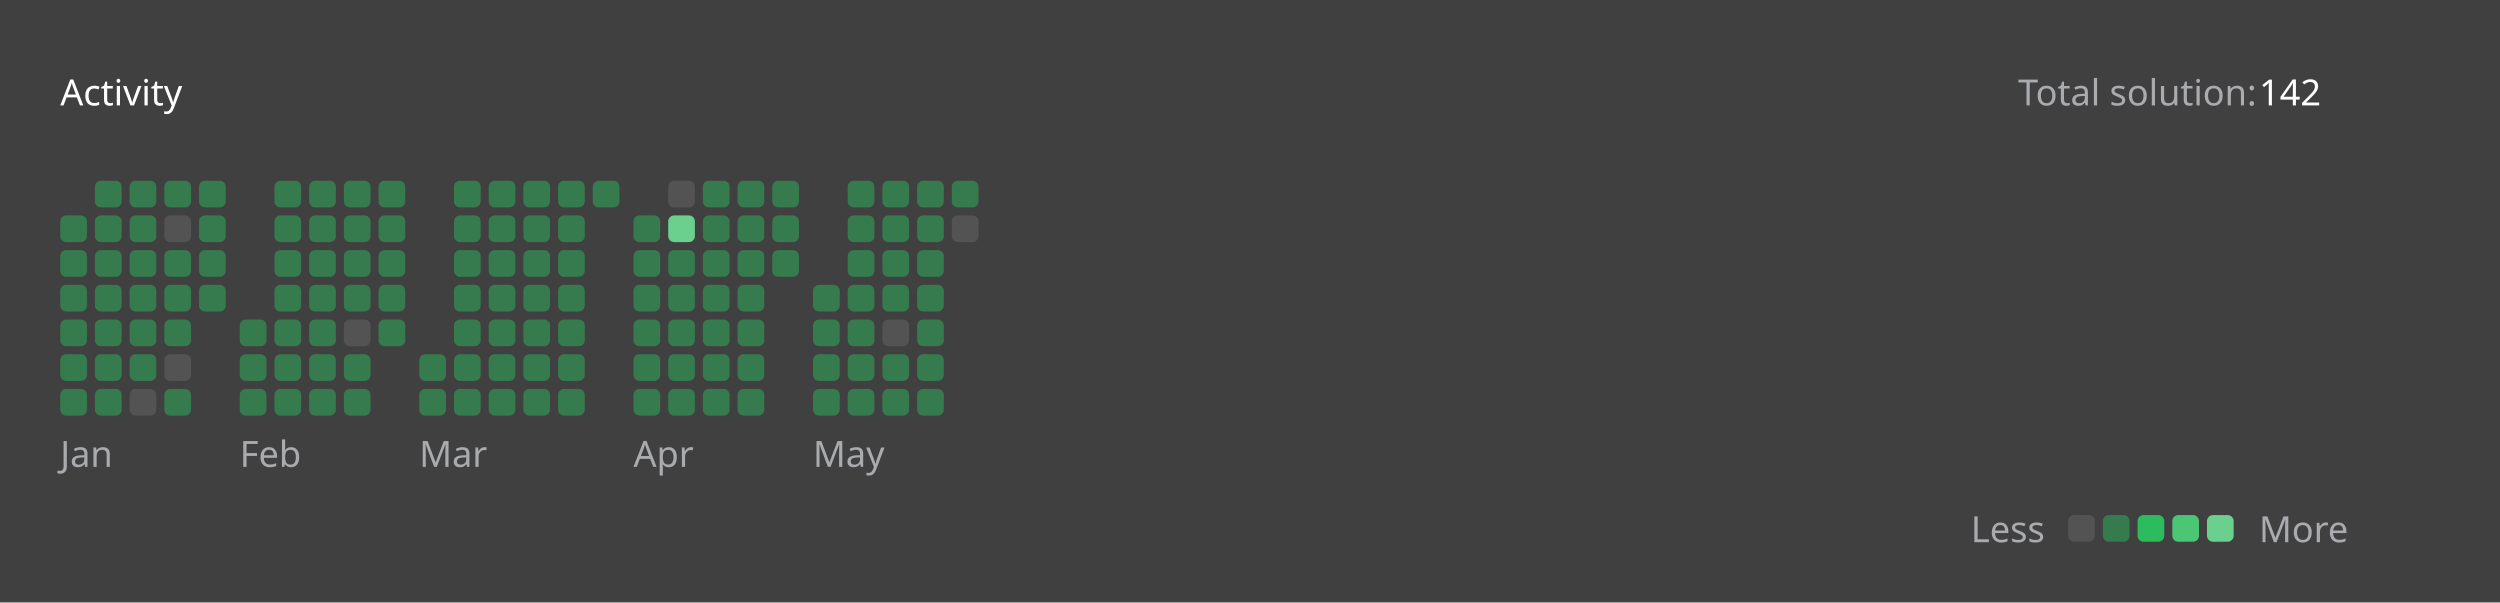
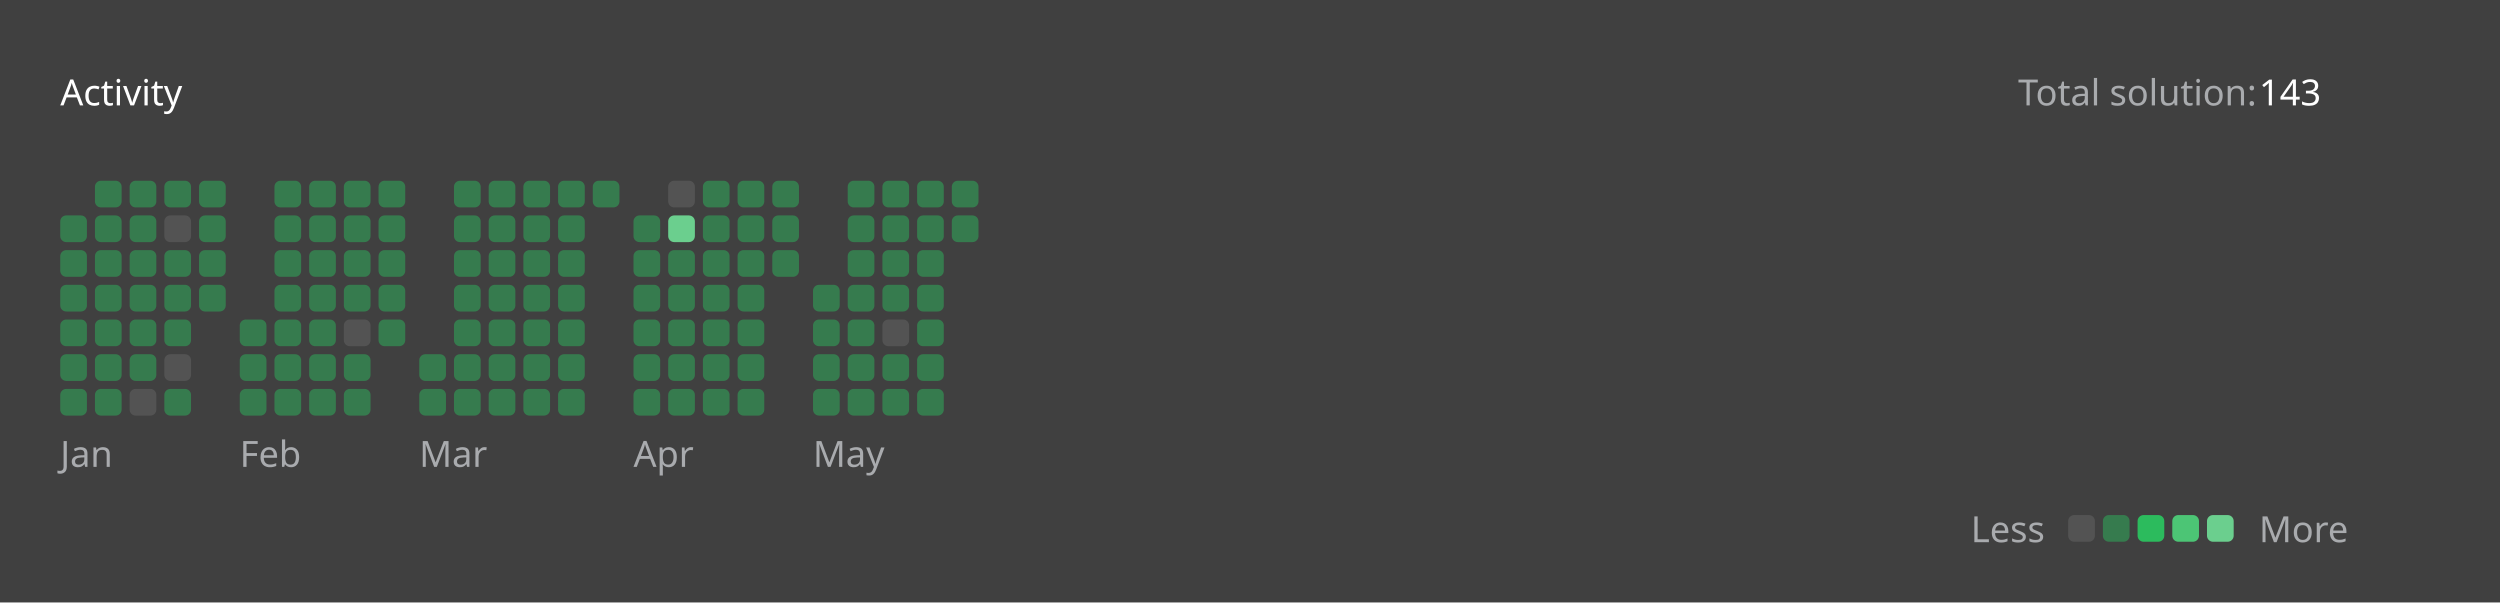
<svg xmlns="http://www.w3.org/2000/svg" version="1.1" height="200" width="830" viewBox="0 0 830 200">
  <style>*{font-family: "Segoe UI", Tahoma, Geneva, Verdana, sans-serif;}</style>
  <style>.title{font-weight: 500;font-size: 1rem;}</style>
  <style>.rotate-90{transform: rotate(-90deg);transform-origin: center;transform-box: fill-box;}</style>
  <style>.state{font-size: .75rem;}</style>
  <style>.light{color: #ffffff;fill: #ffffff;}</style>
  <style>.light-gray{color: #eff2f699;fill: #eff2f699;}</style>
  <style>.dark-gray{color: #ebebf54d;fill: #ebebf54d;}</style>
  <style>.gray{color: #747474;fill: #747474;}</style>
  <style>.orange{color: #ffa116;fill: #ffa116;}</style>
  <style>.background{color: #404040;fill: #404040;}</style>
  <style>.level-1-block{fill: #ffffff1a;}</style>
  <style>.level-2-block{fill: #2cb55d80;}</style>
  <style>.level-3-block{fill: #2cbb5dff;}</style>
  <style>.level-4-block{fill: #4cc575ff;}</style>
  <style>.level-5-block{fill: #6bcf8eff;}</style>
  <rect fill="#404040" x="0" y="0" width="830" height="200" rx="0.5rem" />
  <g text-anchor="start" text-decoration="1" class="title">
    <text x="20" y="35">
      <tspan class="light">Activity</tspan>
      <tspan class="orange" />
    </text>
  </g>
  <g class="state">
    <text x="670" y="35" class="light-gray"> Total solution: </text>
-     <text x="750" y="35" class="light"> 142 </text>
+     <text x="750" y="35" class="light"> 143 </text>
    <text x="678.88" y="180" class="light-gray" text-anchor="end">Less</text>
    <rect x="686.64" y="171" width="8.86" height="8.86" rx="2" ry="2" class="level-1-block" />
    <rect x="698.16" y="171" width="8.86" height="8.86" rx="2" ry="2" class="level-2-block" />
    <rect x="709.68" y="171" width="8.86" height="8.86" rx="2" ry="2" class="level-3-block" />
    <rect x="721.2" y="171" width="8.86" height="8.86" rx="2" ry="2" class="level-4-block" />
    <rect x="732.72" y="171" width="8.86" height="8.86" rx="2" ry="2" class="level-5-block" />
    <text x="750" y="180" class="light-gray">More</text>
  </g>
  <g x="20" y="60">
    <g x="20" y="60">
      <g x="20.0" y="60">
        <rect x="20.0" y="71.52" width="8.86" height="8.86" rx="2" ry="2" class="level-2-block" />
        <rect x="20.0" y="83.04" width="8.86" height="8.86" rx="2" ry="2" class="level-2-block" />
        <rect x="20.0" y="94.56" width="8.86" height="8.86" rx="2" ry="2" class="level-2-block" />
        <rect x="20.0" y="106.08" width="8.86" height="8.86" rx="2" ry="2" class="level-2-block" />
        <rect x="20.0" y="117.6" width="8.86" height="8.86" rx="2" ry="2" class="level-2-block" />
        <rect x="20.0" y="129.12" width="8.86" height="8.86" rx="2" ry="2" class="level-2-block" />
      </g>
      <g x="31.52" y="60">
        <rect x="31.52" y="60.0" width="8.86" height="8.86" rx="2" ry="2" class="level-2-block" />
        <rect x="31.52" y="71.52" width="8.86" height="8.86" rx="2" ry="2" class="level-2-block" />
        <rect x="31.52" y="83.04" width="8.86" height="8.86" rx="2" ry="2" class="level-2-block" />
        <rect x="31.52" y="94.56" width="8.86" height="8.86" rx="2" ry="2" class="level-2-block" />
        <rect x="31.52" y="106.08" width="8.86" height="8.86" rx="2" ry="2" class="level-2-block" />
        <rect x="31.52" y="117.6" width="8.86" height="8.86" rx="2" ry="2" class="level-2-block" />
        <rect x="31.52" y="129.12" width="8.86" height="8.86" rx="2" ry="2" class="level-2-block" />
      </g>
      <g x="43.04" y="60">
        <rect x="43.04" y="60.0" width="8.86" height="8.86" rx="2" ry="2" class="level-2-block" />
        <rect x="43.04" y="71.52" width="8.86" height="8.86" rx="2" ry="2" class="level-2-block" />
        <rect x="43.04" y="83.04" width="8.86" height="8.86" rx="2" ry="2" class="level-2-block" />
        <rect x="43.04" y="94.56" width="8.86" height="8.86" rx="2" ry="2" class="level-2-block" />
        <rect x="43.04" y="106.08" width="8.86" height="8.86" rx="2" ry="2" class="level-2-block" />
        <rect x="43.04" y="117.6" width="8.86" height="8.86" rx="2" ry="2" class="level-2-block" />
        <rect x="43.04" y="129.12" width="8.86" height="8.86" rx="2" ry="2" class="level-1-block" />
      </g>
      <g x="54.56" y="60">
        <rect x="54.56" y="60.0" width="8.86" height="8.86" rx="2" ry="2" class="level-2-block" />
        <rect x="54.56" y="71.52" width="8.86" height="8.86" rx="2" ry="2" class="level-1-block" />
        <rect x="54.56" y="83.04" width="8.86" height="8.86" rx="2" ry="2" class="level-2-block" />
        <rect x="54.56" y="94.56" width="8.86" height="8.86" rx="2" ry="2" class="level-2-block" />
        <rect x="54.56" y="106.08" width="8.86" height="8.86" rx="2" ry="2" class="level-2-block" />
        <rect x="54.56" y="117.6" width="8.86" height="8.86" rx="2" ry="2" class="level-1-block" />
        <rect x="54.56" y="129.12" width="8.86" height="8.86" rx="2" ry="2" class="level-2-block" />
      </g>
      <g x="66.08" y="60">
        <rect x="66.08" y="60.0" width="8.86" height="8.86" rx="2" ry="2" class="level-2-block" />
        <rect x="66.08" y="71.52" width="8.86" height="8.86" rx="2" ry="2" class="level-2-block" />
        <rect x="66.08" y="83.04" width="8.86" height="8.86" rx="2" ry="2" class="level-2-block" />
        <rect x="66.08" y="94.56" width="8.86" height="8.86" rx="2" ry="2" class="level-2-block" />
      </g>
      <text x="20.0" y="155" class="light-gray state">Jan</text>
    </g>
  </g>
  <g x="79.6" y="60">
    <g x="79.6" y="60">
      <g x="79.6" y="60">
        <rect x="79.6" y="106.08" width="8.86" height="8.86" rx="2" ry="2" class="level-2-block" />
        <rect x="79.6" y="117.6" width="8.86" height="8.86" rx="2" ry="2" class="level-2-block" />
        <rect x="79.6" y="129.12" width="8.86" height="8.86" rx="2" ry="2" class="level-2-block" />
      </g>
      <g x="91.12" y="60">
        <rect x="91.12" y="60.0" width="8.86" height="8.86" rx="2" ry="2" class="level-2-block" />
        <rect x="91.12" y="71.52" width="8.86" height="8.86" rx="2" ry="2" class="level-2-block" />
        <rect x="91.12" y="83.04" width="8.86" height="8.86" rx="2" ry="2" class="level-2-block" />
        <rect x="91.12" y="94.56" width="8.86" height="8.86" rx="2" ry="2" class="level-2-block" />
        <rect x="91.12" y="106.08" width="8.86" height="8.86" rx="2" ry="2" class="level-2-block" />
        <rect x="91.12" y="117.6" width="8.86" height="8.86" rx="2" ry="2" class="level-2-block" />
        <rect x="91.12" y="129.12" width="8.86" height="8.86" rx="2" ry="2" class="level-2-block" />
      </g>
      <g x="102.64" y="60">
        <rect x="102.64" y="60.0" width="8.86" height="8.86" rx="2" ry="2" class="level-2-block" />
        <rect x="102.64" y="71.52" width="8.86" height="8.86" rx="2" ry="2" class="level-2-block" />
        <rect x="102.64" y="83.04" width="8.86" height="8.86" rx="2" ry="2" class="level-2-block" />
        <rect x="102.64" y="94.56" width="8.86" height="8.86" rx="2" ry="2" class="level-2-block" />
        <rect x="102.64" y="106.08" width="8.86" height="8.86" rx="2" ry="2" class="level-2-block" />
        <rect x="102.64" y="117.6" width="8.86" height="8.86" rx="2" ry="2" class="level-2-block" />
        <rect x="102.64" y="129.12" width="8.86" height="8.86" rx="2" ry="2" class="level-2-block" />
      </g>
      <g x="114.16" y="60">
        <rect x="114.16" y="60.0" width="8.86" height="8.86" rx="2" ry="2" class="level-2-block" />
        <rect x="114.16" y="71.52" width="8.86" height="8.86" rx="2" ry="2" class="level-2-block" />
        <rect x="114.16" y="83.04" width="8.86" height="8.86" rx="2" ry="2" class="level-2-block" />
        <rect x="114.16" y="94.56" width="8.86" height="8.86" rx="2" ry="2" class="level-2-block" />
        <rect x="114.16" y="106.08" width="8.86" height="8.86" rx="2" ry="2" class="level-1-block" />
        <rect x="114.16" y="117.6" width="8.86" height="8.86" rx="2" ry="2" class="level-2-block" />
        <rect x="114.16" y="129.12" width="8.86" height="8.86" rx="2" ry="2" class="level-2-block" />
      </g>
      <g x="125.68" y="60">
        <rect x="125.68" y="60.0" width="8.86" height="8.86" rx="2" ry="2" class="level-2-block" />
        <rect x="125.68" y="71.52" width="8.86" height="8.86" rx="2" ry="2" class="level-2-block" />
        <rect x="125.68" y="83.04" width="8.86" height="8.86" rx="2" ry="2" class="level-2-block" />
        <rect x="125.68" y="94.56" width="8.86" height="8.86" rx="2" ry="2" class="level-2-block" />
        <rect x="125.68" y="106.08" width="8.86" height="8.86" rx="2" ry="2" class="level-2-block" />
      </g>
      <text x="79.6" y="155" class="light-gray state">Feb</text>
    </g>
  </g>
  <g x="139.2" y="60">
    <g x="139.2" y="60">
      <g x="139.2" y="60">
        <rect x="139.2" y="117.6" width="8.86" height="8.86" rx="2" ry="2" class="level-2-block" />
        <rect x="139.2" y="129.12" width="8.86" height="8.86" rx="2" ry="2" class="level-2-block" />
      </g>
      <g x="150.72" y="60">
        <rect x="150.72" y="60.0" width="8.86" height="8.86" rx="2" ry="2" class="level-2-block" />
        <rect x="150.72" y="71.52" width="8.86" height="8.86" rx="2" ry="2" class="level-2-block" />
        <rect x="150.72" y="83.04" width="8.86" height="8.86" rx="2" ry="2" class="level-2-block" />
        <rect x="150.72" y="94.56" width="8.86" height="8.86" rx="2" ry="2" class="level-2-block" />
        <rect x="150.72" y="106.08" width="8.86" height="8.86" rx="2" ry="2" class="level-2-block" />
        <rect x="150.72" y="117.6" width="8.86" height="8.86" rx="2" ry="2" class="level-2-block" />
        <rect x="150.72" y="129.12" width="8.86" height="8.86" rx="2" ry="2" class="level-2-block" />
      </g>
      <g x="162.24" y="60">
        <rect x="162.24" y="60.0" width="8.86" height="8.86" rx="2" ry="2" class="level-2-block" />
        <rect x="162.24" y="71.52" width="8.86" height="8.86" rx="2" ry="2" class="level-2-block" />
        <rect x="162.24" y="83.04" width="8.86" height="8.86" rx="2" ry="2" class="level-2-block" />
        <rect x="162.24" y="94.56" width="8.86" height="8.86" rx="2" ry="2" class="level-2-block" />
        <rect x="162.24" y="106.08" width="8.86" height="8.86" rx="2" ry="2" class="level-2-block" />
        <rect x="162.24" y="117.6" width="8.86" height="8.86" rx="2" ry="2" class="level-2-block" />
        <rect x="162.24" y="129.12" width="8.86" height="8.86" rx="2" ry="2" class="level-2-block" />
      </g>
      <g x="173.76" y="60">
        <rect x="173.76" y="60.0" width="8.86" height="8.86" rx="2" ry="2" class="level-2-block" />
        <rect x="173.76" y="71.52" width="8.86" height="8.86" rx="2" ry="2" class="level-2-block" />
        <rect x="173.76" y="83.04" width="8.86" height="8.86" rx="2" ry="2" class="level-2-block" />
        <rect x="173.76" y="94.56" width="8.86" height="8.86" rx="2" ry="2" class="level-2-block" />
        <rect x="173.76" y="106.08" width="8.86" height="8.86" rx="2" ry="2" class="level-2-block" />
        <rect x="173.76" y="117.6" width="8.86" height="8.86" rx="2" ry="2" class="level-2-block" />
        <rect x="173.76" y="129.12" width="8.86" height="8.86" rx="2" ry="2" class="level-2-block" />
      </g>
      <g x="185.28" y="60">
        <rect x="185.28" y="60.0" width="8.86" height="8.86" rx="2" ry="2" class="level-2-block" />
        <rect x="185.28" y="71.52" width="8.86" height="8.86" rx="2" ry="2" class="level-2-block" />
        <rect x="185.28" y="83.04" width="8.86" height="8.86" rx="2" ry="2" class="level-2-block" />
        <rect x="185.28" y="94.56" width="8.86" height="8.86" rx="2" ry="2" class="level-2-block" />
        <rect x="185.28" y="106.08" width="8.86" height="8.86" rx="2" ry="2" class="level-2-block" />
        <rect x="185.28" y="117.6" width="8.86" height="8.86" rx="2" ry="2" class="level-2-block" />
        <rect x="185.28" y="129.12" width="8.86" height="8.86" rx="2" ry="2" class="level-2-block" />
      </g>
      <g x="196.8" y="60">
        <rect x="196.8" y="60.0" width="8.86" height="8.86" rx="2" ry="2" class="level-2-block" />
      </g>
      <text x="139.2" y="155" class="light-gray state">Mar</text>
    </g>
  </g>
  <g x="210.32" y="60">
    <g x="210.32" y="60">
      <g x="210.32" y="60">
        <rect x="210.32" y="71.52" width="8.86" height="8.86" rx="2" ry="2" class="level-2-block" />
        <rect x="210.32" y="83.04" width="8.86" height="8.86" rx="2" ry="2" class="level-2-block" />
        <rect x="210.32" y="94.56" width="8.86" height="8.86" rx="2" ry="2" class="level-2-block" />
        <rect x="210.32" y="106.08" width="8.86" height="8.86" rx="2" ry="2" class="level-2-block" />
        <rect x="210.32" y="117.6" width="8.86" height="8.86" rx="2" ry="2" class="level-2-block" />
        <rect x="210.32" y="129.12" width="8.86" height="8.86" rx="2" ry="2" class="level-2-block" />
      </g>
      <g x="221.84" y="60">
        <rect x="221.84" y="60.0" width="8.86" height="8.86" rx="2" ry="2" class="level-1-block" />
        <rect x="221.84" y="71.52" width="8.86" height="8.86" rx="2" ry="2" class="level-5-block" />
        <rect x="221.84" y="83.04" width="8.86" height="8.86" rx="2" ry="2" class="level-2-block" />
        <rect x="221.84" y="94.56" width="8.86" height="8.86" rx="2" ry="2" class="level-2-block" />
        <rect x="221.84" y="106.08" width="8.86" height="8.86" rx="2" ry="2" class="level-2-block" />
        <rect x="221.84" y="117.6" width="8.86" height="8.86" rx="2" ry="2" class="level-2-block" />
        <rect x="221.84" y="129.12" width="8.86" height="8.86" rx="2" ry="2" class="level-2-block" />
      </g>
      <g x="233.36" y="60">
        <rect x="233.36" y="60.0" width="8.86" height="8.86" rx="2" ry="2" class="level-2-block" />
        <rect x="233.36" y="71.52" width="8.86" height="8.86" rx="2" ry="2" class="level-2-block" />
        <rect x="233.36" y="83.04" width="8.86" height="8.86" rx="2" ry="2" class="level-2-block" />
        <rect x="233.36" y="94.56" width="8.86" height="8.86" rx="2" ry="2" class="level-2-block" />
        <rect x="233.36" y="106.08" width="8.86" height="8.86" rx="2" ry="2" class="level-2-block" />
        <rect x="233.36" y="117.6" width="8.86" height="8.86" rx="2" ry="2" class="level-2-block" />
        <rect x="233.36" y="129.12" width="8.86" height="8.86" rx="2" ry="2" class="level-2-block" />
      </g>
      <g x="244.88" y="60">
        <rect x="244.88" y="60.0" width="8.86" height="8.86" rx="2" ry="2" class="level-2-block" />
        <rect x="244.88" y="71.52" width="8.86" height="8.86" rx="2" ry="2" class="level-2-block" />
        <rect x="244.88" y="83.04" width="8.86" height="8.86" rx="2" ry="2" class="level-2-block" />
        <rect x="244.88" y="94.56" width="8.86" height="8.86" rx="2" ry="2" class="level-2-block" />
        <rect x="244.88" y="106.08" width="8.86" height="8.86" rx="2" ry="2" class="level-2-block" />
        <rect x="244.88" y="117.6" width="8.86" height="8.86" rx="2" ry="2" class="level-2-block" />
        <rect x="244.88" y="129.12" width="8.86" height="8.86" rx="2" ry="2" class="level-2-block" />
      </g>
      <g x="256.4" y="60">
        <rect x="256.4" y="60.0" width="8.86" height="8.86" rx="2" ry="2" class="level-2-block" />
        <rect x="256.4" y="71.52" width="8.86" height="8.86" rx="2" ry="2" class="level-2-block" />
        <rect x="256.4" y="83.04" width="8.86" height="8.86" rx="2" ry="2" class="level-2-block" />
      </g>
      <text x="210.32" y="155" class="light-gray state">Apr</text>
    </g>
  </g>
  <g x="269.92" y="60">
    <g x="269.92" y="60">
      <g x="269.92" y="60">
        <rect x="269.92" y="94.56" width="8.86" height="8.86" rx="2" ry="2" class="level-2-block" />
        <rect x="269.92" y="106.08" width="8.86" height="8.86" rx="2" ry="2" class="level-2-block" />
        <rect x="269.92" y="117.6" width="8.86" height="8.86" rx="2" ry="2" class="level-2-block" />
        <rect x="269.92" y="129.12" width="8.86" height="8.86" rx="2" ry="2" class="level-2-block" />
      </g>
      <g x="281.44" y="60">
        <rect x="281.44" y="60.0" width="8.86" height="8.86" rx="2" ry="2" class="level-2-block" />
        <rect x="281.44" y="71.52" width="8.86" height="8.86" rx="2" ry="2" class="level-2-block" />
        <rect x="281.44" y="83.04" width="8.86" height="8.86" rx="2" ry="2" class="level-2-block" />
        <rect x="281.44" y="94.56" width="8.86" height="8.86" rx="2" ry="2" class="level-2-block" />
        <rect x="281.44" y="106.08" width="8.86" height="8.86" rx="2" ry="2" class="level-2-block" />
        <rect x="281.44" y="117.6" width="8.86" height="8.86" rx="2" ry="2" class="level-2-block" />
        <rect x="281.44" y="129.12" width="8.86" height="8.86" rx="2" ry="2" class="level-2-block" />
      </g>
      <g x="292.96" y="60">
        <rect x="292.96" y="60.0" width="8.86" height="8.86" rx="2" ry="2" class="level-2-block" />
        <rect x="292.96" y="71.52" width="8.86" height="8.86" rx="2" ry="2" class="level-2-block" />
        <rect x="292.96" y="83.04" width="8.86" height="8.86" rx="2" ry="2" class="level-2-block" />
        <rect x="292.96" y="94.56" width="8.86" height="8.86" rx="2" ry="2" class="level-2-block" />
        <rect x="292.96" y="106.08" width="8.86" height="8.86" rx="2" ry="2" class="level-1-block" />
        <rect x="292.96" y="117.6" width="8.86" height="8.86" rx="2" ry="2" class="level-2-block" />
        <rect x="292.96" y="129.12" width="8.86" height="8.86" rx="2" ry="2" class="level-2-block" />
      </g>
      <g x="304.48" y="60">
        <rect x="304.48" y="60.0" width="8.86" height="8.86" rx="2" ry="2" class="level-2-block" />
        <rect x="304.48" y="71.52" width="8.86" height="8.86" rx="2" ry="2" class="level-2-block" />
        <rect x="304.48" y="83.04" width="8.86" height="8.86" rx="2" ry="2" class="level-2-block" />
        <rect x="304.48" y="94.56" width="8.86" height="8.86" rx="2" ry="2" class="level-2-block" />
        <rect x="304.48" y="106.08" width="8.86" height="8.86" rx="2" ry="2" class="level-2-block" />
        <rect x="304.48" y="117.6" width="8.86" height="8.86" rx="2" ry="2" class="level-2-block" />
        <rect x="304.48" y="129.12" width="8.86" height="8.86" rx="2" ry="2" class="level-2-block" />
      </g>
      <g x="316" y="60">
        <rect x="316" y="60.0" width="8.86" height="8.86" rx="2" ry="2" class="level-2-block" />
-         <rect x="316" y="71.52" width="8.86" height="8.86" rx="2" ry="2" class="level-1-block" />
+         <rect x="316" y="71.52" width="8.86" height="8.86" rx="2" ry="2" class="level-2-block" />
      </g>
      <text x="269.92" y="155" class="light-gray state">May</text>
    </g>
  </g>
</svg>
